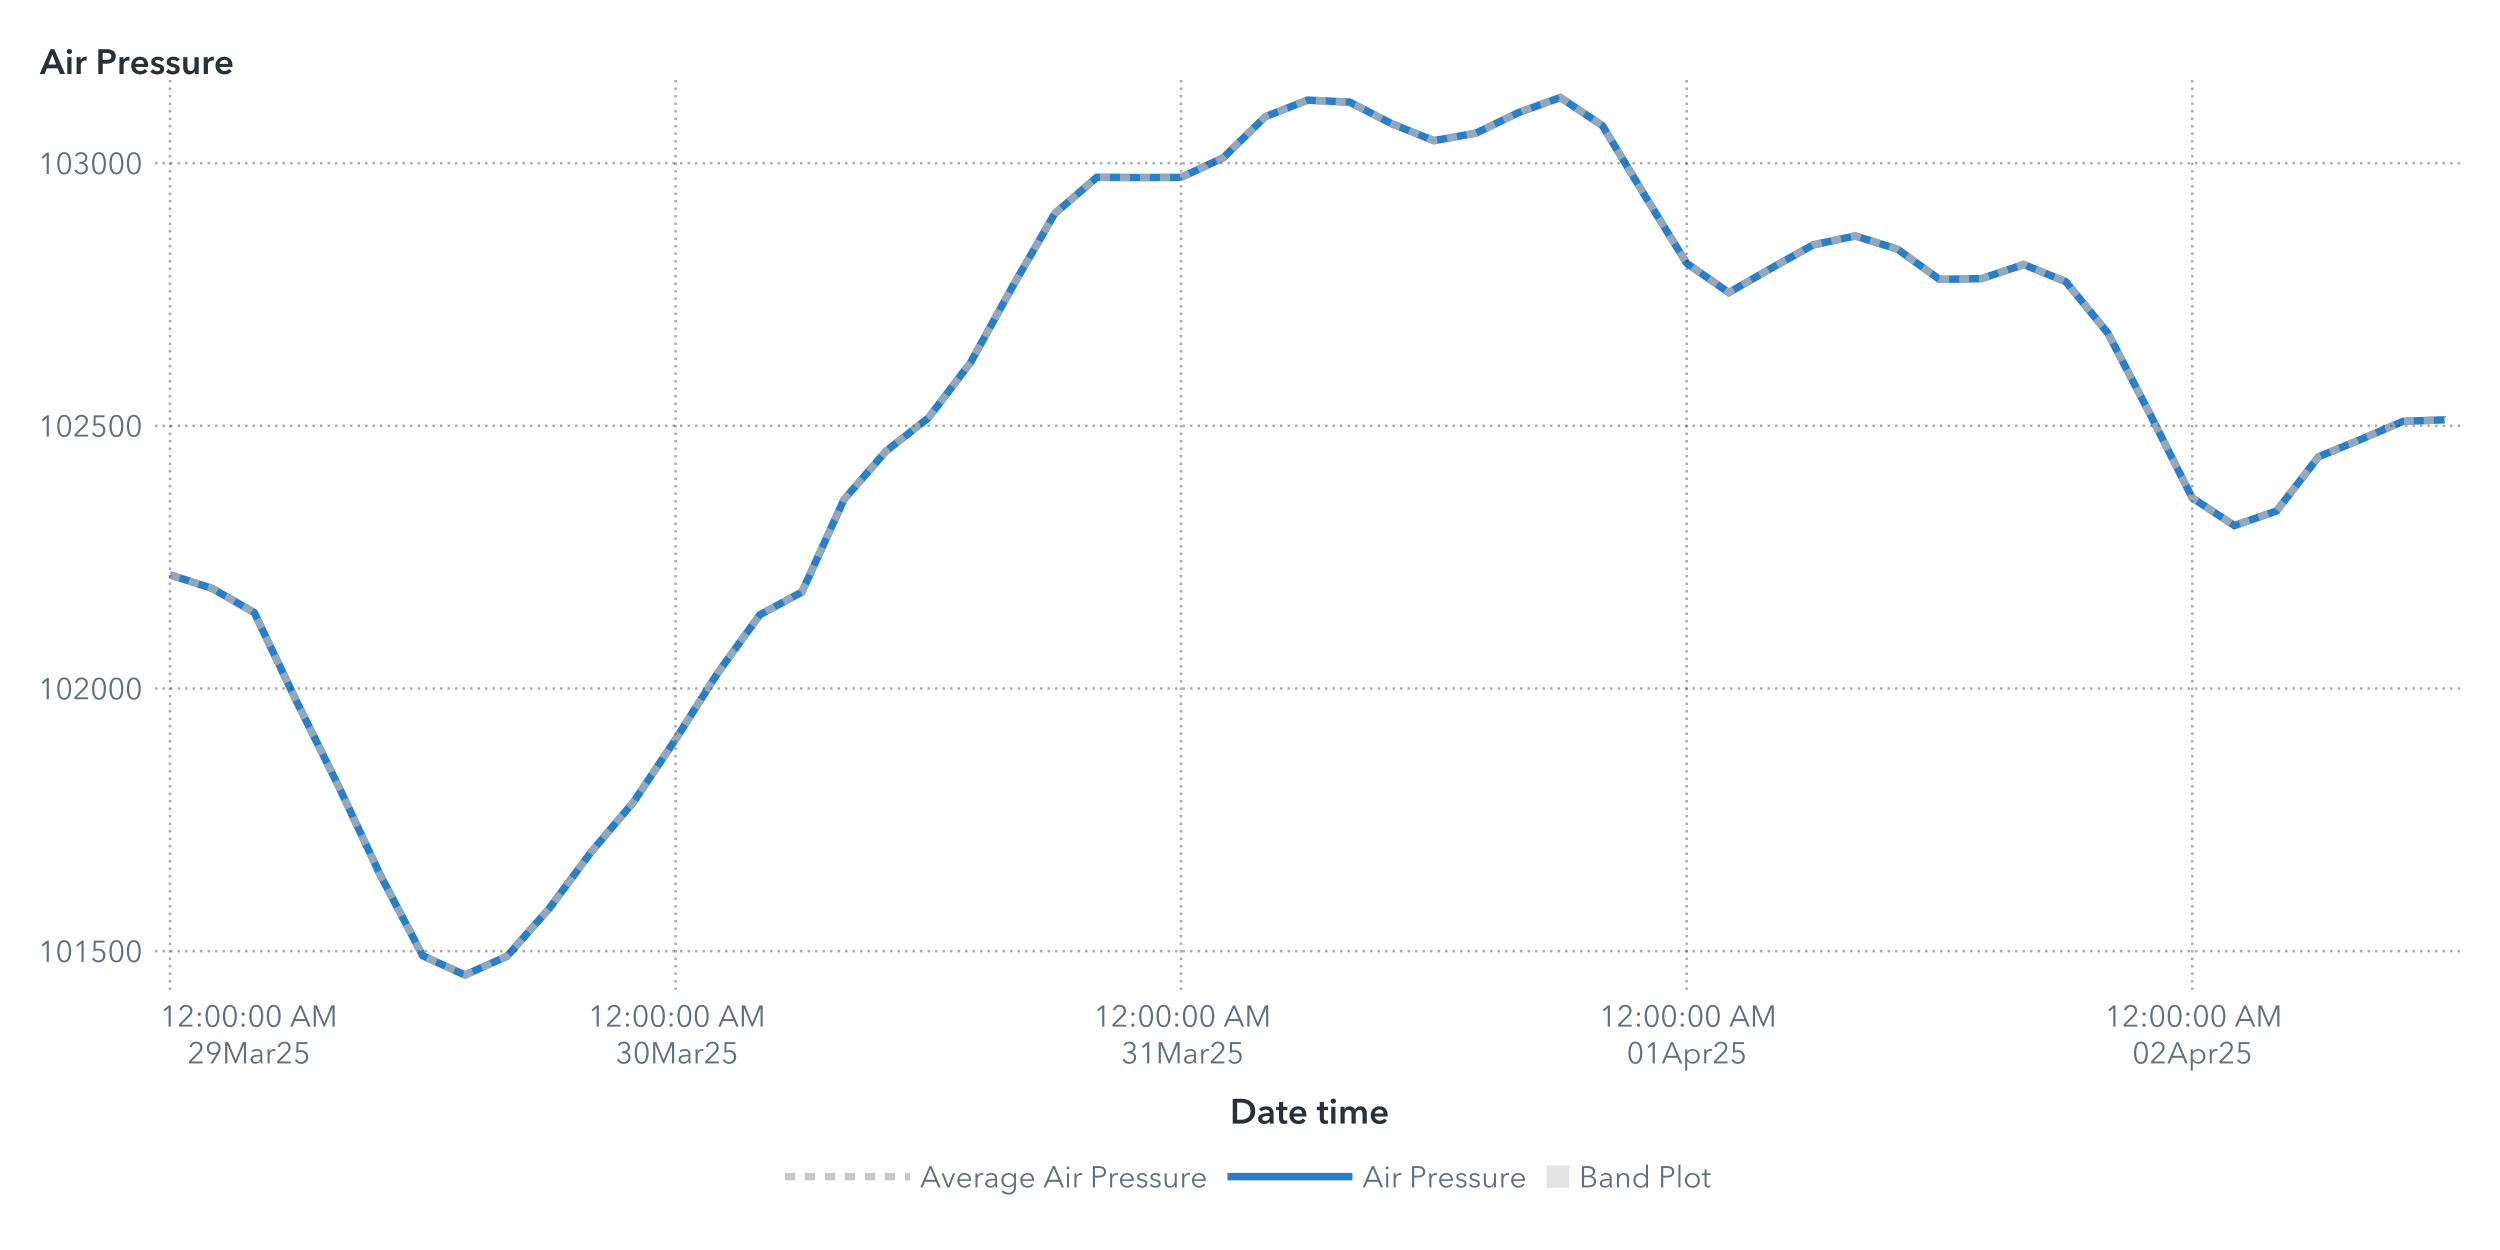
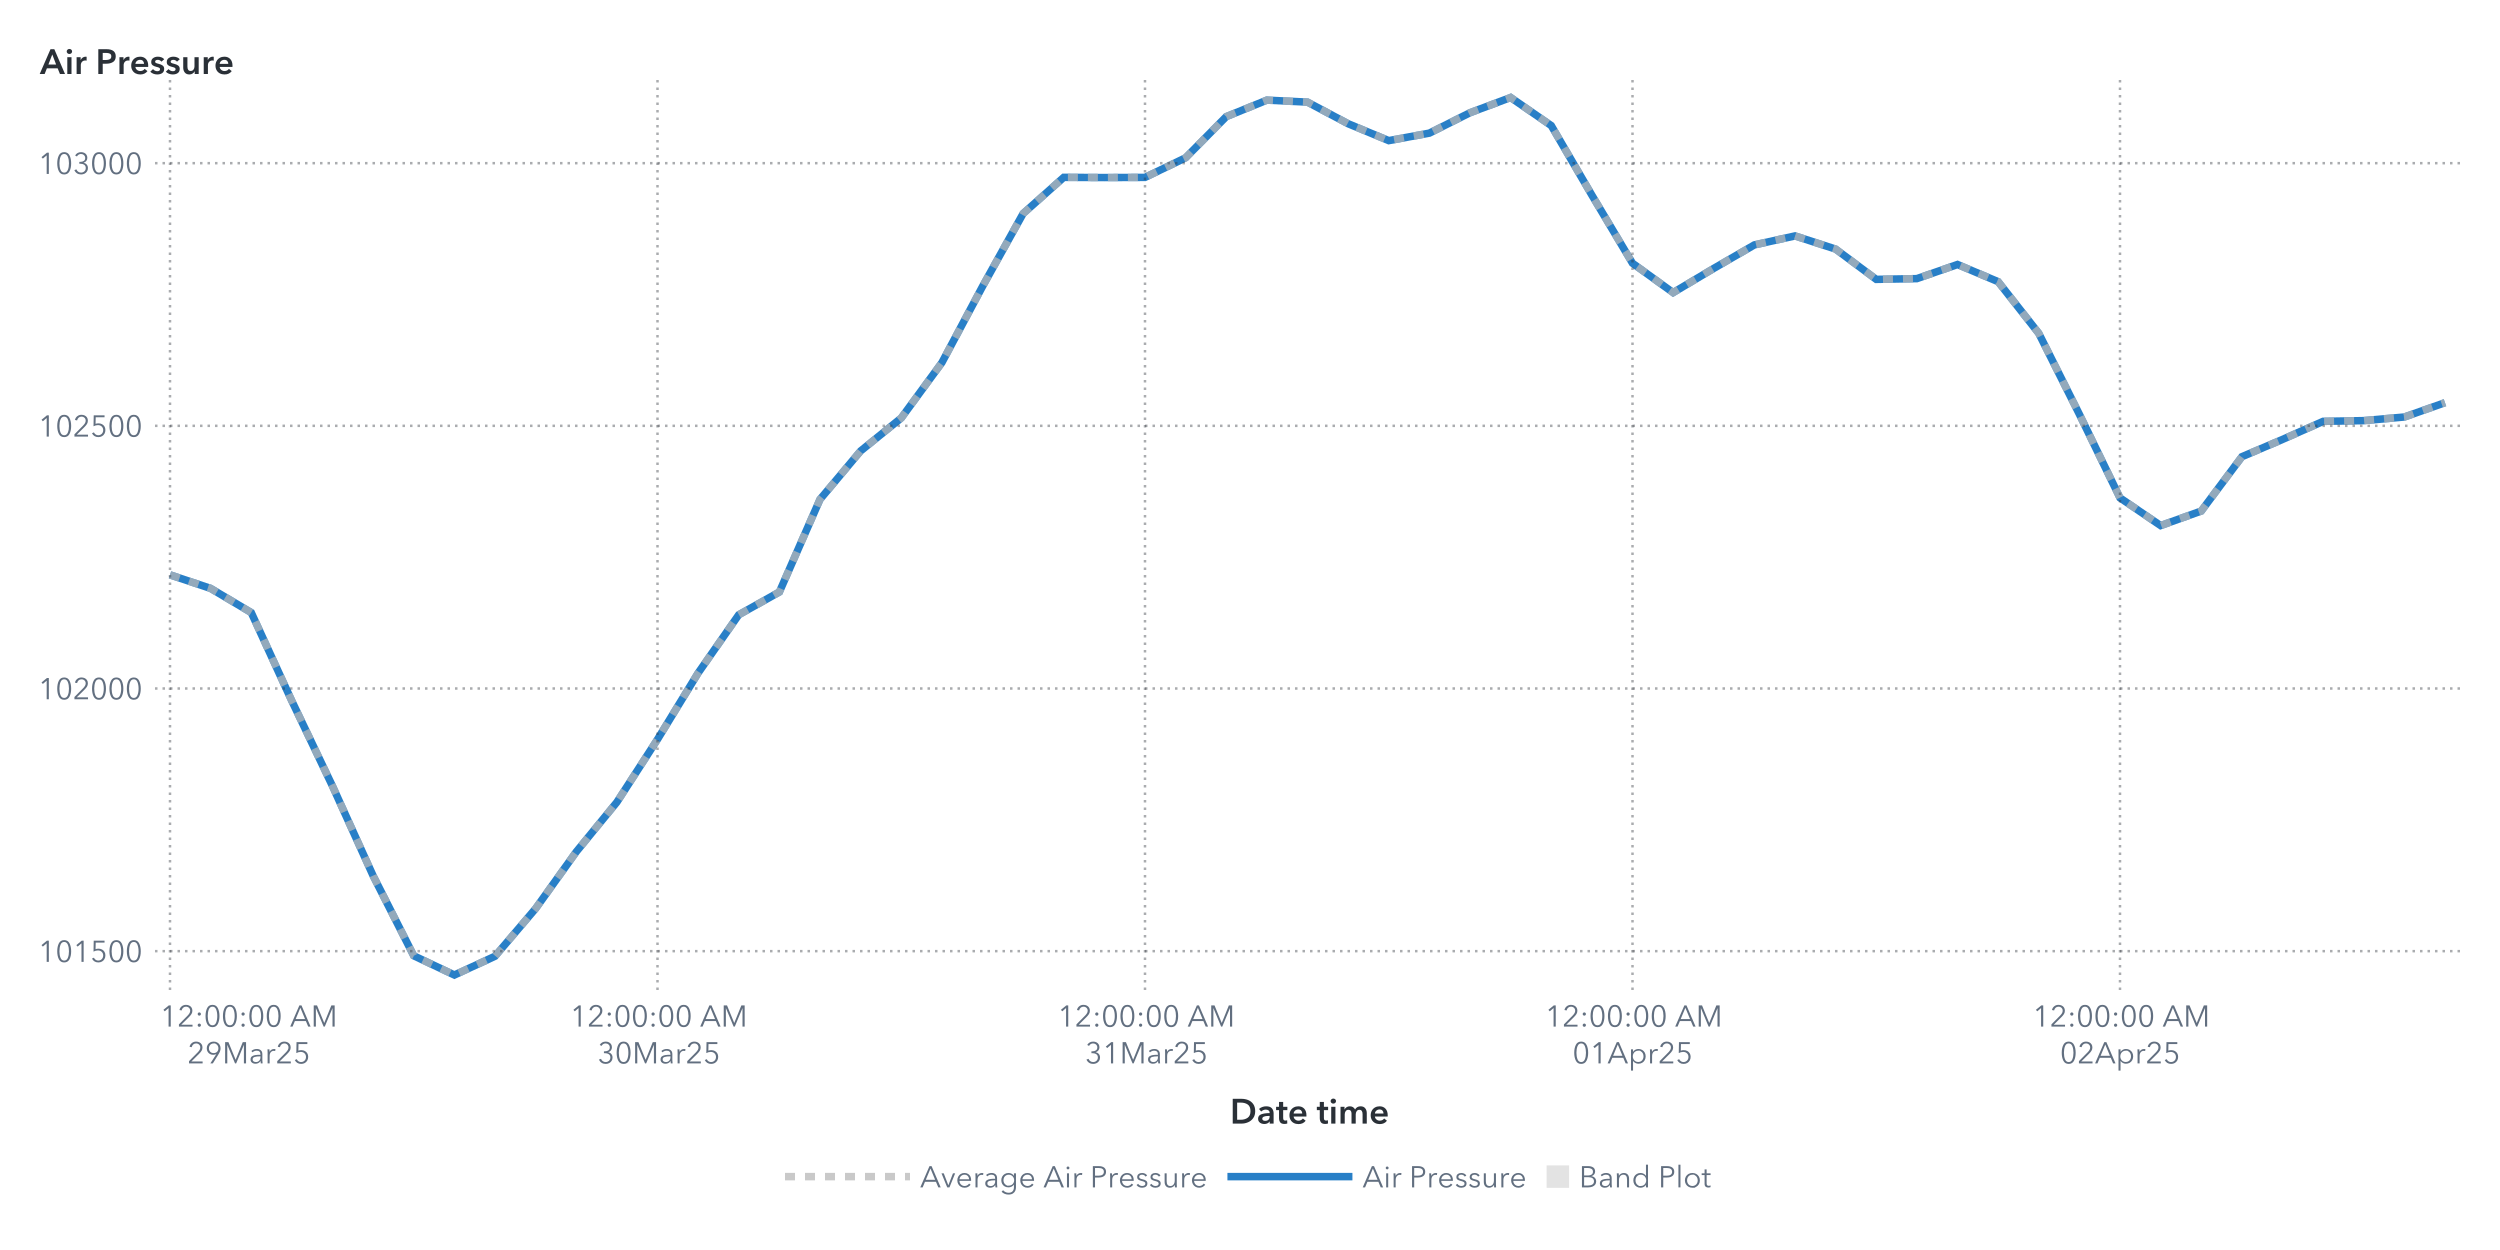
<svg xmlns="http://www.w3.org/2000/svg" xmlns:xlink="http://www.w3.org/1999/xlink" version="1.1" width="1000" height="500" viewBox="0 0 1000 500">
  <rect x="0" y="0" width="1000" height="500" fill="#ffffff">
</rect>
  <g>
    <rect x="0" y="0" rx="5" ry="5" width="1000.0" height="500.0" fill="#ffffff" opacity="0">
</rect>
    <rect x="0" y="0" rx="5" ry="5" width="1000.0" height="500.0" fill="#ffffff" opacity="0">
</rect>
    <rect x="0" y="0" rx="5" ry="5" width="1000.0" height="500.0" fill="#ffffff" opacity="0">
</rect>
    <rect x="0" y="0" rx="5" ry="5" width="1000.0" height="500.0" fill="#ffffff" opacity="0">
</rect>
    <g transform=" translate(16.0 -16.0)">
      <defs>
        <clipPath id="ClipPath0">
          <rect x="46" y="46" width="925" height="366">
</rect>
        </clipPath>
      </defs>
      <g clip-path="url(#ClipPath0)">
        <defs>
          <clipPath id="ClipPath1">
            <rect x="46" y="48" width="923" height="364">
</rect>
          </clipPath>
        </defs>
        <g clip-path="url(#ClipPath1)">
          <g transform="">
-             <polyline id="Polyline_66" points="52.0,245.94  68.85,251.37  85.7,261.03  102.56,296.42  119.41,330.46  136.26,366.31  153.11,398.31  169.96,406.0  186.81,398.5  203.67,379.42  220.52,356.72  237.37,336.87  254.22,311.74  271.07,285.2  287.93,261.91  304.78,252.79  321.63,215.75  338.48,196.38  355.33,183.2  372.19,161.05  389.04,130.6  405.89,101.42  422.74,86.94  439.59,87.02  456.44,86.96  473.3,79.1  490.15,62.65  507.0,56.05  523.85,56.85  540.7,65.49  557.56,72.25  574.41,69.25  591.26,61.09  608.11,55.0  624.96,66.24  641.81,94.06  658.67,121.3  675.52,133.04  692.37,123.36  709.22,113.96  726.07,110.37  742.93,115.64  759.78,127.75  776.63,127.45  793.48,121.8  810.33,128.67  827.19,149.33  844.04,181.71  860.89,215.16  877.74,226.23  894.59,220.41  911.44,198.69  928.3,191.77  945.15,184.54  962.0,183.91 " fill="none" stroke="#287fc7" stroke-width="3.0">
+             <polyline id="Polyline_68" points="52.0,245.94  68.25,251.37  84.5,261.03  100.75,296.42  117.0,330.46  133.25,366.31  149.5,398.31  165.75,406.0  182.0,398.5  198.25,379.42  214.5,356.72  230.75,336.87  247.0,311.74  263.25,285.2  279.5,261.91  295.75,252.79  312.0,215.75  328.25,196.38  344.5,183.2  360.75,161.05  377.0,130.6  393.25,101.42  409.5,86.94  425.75,87.02  442.0,86.96  458.25,79.1  474.5,62.65  490.75,56.05  507.0,56.85  523.25,65.49  539.5,72.25  555.75,69.25  572.0,61.09  588.25,55.0  604.5,66.24  620.75,94.06  637.0,121.3  653.25,133.04  669.5,123.36  685.75,113.96  702.0,110.37  718.25,115.64  734.5,127.75  750.75,127.45  767.0,121.8  783.25,128.67  799.5,149.33  815.75,181.71  832.0,215.16  848.25,226.23  864.5,220.41  880.75,198.69  897.0,191.77  913.25,184.54  929.5,184.25  945.75,182.8  962.0,177.06 " fill="none" stroke="#287fc7" stroke-width="3.0">
</polyline>
          </g>
          <g transform="">
-             <polyline id="Polyline_177" points="52.0,245.94  68.85,251.37  85.7,261.03  102.56,296.42  119.41,330.46  136.26,366.31  153.11,398.31  169.96,406.0  186.81,398.5  203.67,379.42  220.52,356.72  237.37,336.87  254.22,311.74  271.07,285.2  287.93,261.91  304.78,252.79  321.63,215.75  338.48,196.38  355.33,183.2  372.19,161.05  389.04,130.6  405.89,101.42  422.74,86.94  439.59,87.02  456.44,86.96  473.3,79.1  490.15,62.65  507.0,56.05  523.85,56.85  540.7,65.49  557.56,72.25  574.41,69.25  591.26,61.09  608.11,55.0  624.96,66.24  641.81,94.06  658.67,121.3  675.52,133.04  692.37,123.36  709.22,113.96  726.07,110.37  742.93,115.64  759.78,127.75  776.63,127.45  793.48,121.8  810.33,128.67  827.19,149.33  844.04,181.71  860.89,215.16  877.74,226.23  894.59,220.41  911.44,198.69  928.3,191.77  945.15,184.54  962.0,183.91 " fill="none" stroke="#b7b7b7" stroke-width="3.0" stroke-dasharray="4,4" opacity="0.75">
+             <polyline id="Polyline_183" points="52.0,245.94  68.25,251.37  84.5,261.03  100.75,296.42  117.0,330.46  133.25,366.31  149.5,398.31  165.75,406.0  182.0,398.5  198.25,379.42  214.5,356.72  230.75,336.87  247.0,311.74  263.25,285.2  279.5,261.91  295.75,252.79  312.0,215.75  328.25,196.38  344.5,183.2  360.75,161.05  377.0,130.6  393.25,101.42  409.5,86.94  425.75,87.02  442.0,86.96  458.25,79.1  474.5,62.65  490.75,56.05  507.0,56.85  523.25,65.49  539.5,72.25  555.75,69.25  572.0,61.09  588.25,55.0  604.5,66.24  620.75,94.06  637.0,121.3  653.25,133.04  669.5,123.36  685.75,113.96  702.0,110.37  718.25,115.64  734.5,127.75  750.75,127.45  767.0,121.8  783.25,128.67  799.5,149.33  815.75,181.71  832.0,215.16  848.25,226.23  864.5,220.41  880.75,198.69  897.0,191.77  913.25,184.54  929.5,184.25  945.75,182.8  962.0,177.06 " fill="none" stroke="#b7b7b7" stroke-width="3.0" stroke-dasharray="4,4" opacity="0.75">
</polyline>
          </g>
          <g transform="">
</g>
        </g>
        <path d="M46.0 396.46L969.0 396.46" stroke="#2a3037" stroke-dasharray="1,2" fill="none" opacity="0.4">
</path>
        <path d="M46.0 291.4L969.0 291.4" stroke="#2a3037" stroke-dasharray="1,2" fill="none" opacity="0.4">
</path>
        <path d="M46.0 186.33L969.0 186.33" stroke="#2a3037" stroke-dasharray="1,2" fill="none" opacity="0.4">
</path>
        <path d="M46.0 81.27L969.0 81.27" stroke="#2a3037" stroke-dasharray="1,2" fill="none" opacity="0.4">
</path>
        <path d="M52.0 412.0L52.0 48.0" stroke="#2a3037" stroke-dasharray="1,2" fill="none" opacity="0.4">
</path>
-         <path d="M254.22 412.0L254.22 48.0" stroke="#2a3037" stroke-dasharray="1,2" fill="none" opacity="0.4">
- </path>
-         <path d="M456.44 412.0L456.44 48.0" stroke="#2a3037" stroke-dasharray="1,2" fill="none" opacity="0.4">
- </path>
-         <path d="M658.67 412.0L658.67 48.0" stroke="#2a3037" stroke-dasharray="1,2" fill="none" opacity="0.4">
- </path>
-         <path d="M860.89 412.0L860.89 48.0" stroke="#2a3037" stroke-dasharray="1,2" fill="none" opacity="0.4">
+         <path d="M247.0 412.0L247.0 48.0" stroke="#2a3037" stroke-dasharray="1,2" fill="none" opacity="0.4">
+ </path>
+         <path d="M442.0 412.0L442.0 48.0" stroke="#2a3037" stroke-dasharray="1,2" fill="none" opacity="0.4">
+ </path>
+         <path d="M637.0 412.0L637.0 48.0" stroke="#2a3037" stroke-dasharray="1,2" fill="none" opacity="0.4">
+ </path>
+         <path d="M832.0 412.0L832.0 48.0" stroke="#2a3037" stroke-dasharray="1,2" fill="none" opacity="0.4">
</path>
      </g>
      <defs>
        <clipPath id="ClipPath2">
          <rect x="0" y="49" width="46" height="363">
</rect>
        </clipPath>
      </defs>
      <g clip-path="url(#ClipPath2)">
        <g fill="#626f80" stroke="#626f80" transform="translate(-0.76 400.76) scale(0.012 -0.012)">
          <defs>
            <path id="g49/TT0" d="M358.0 0 L286.0 0 L286.0 619.0 L158.0 510.0 L114.0 560.0 L294.0 708.0 L358.0 708.0 L358.0 0Z">
</path>
          </defs>
          <use x="0" y="0" xlink:href="#g49/TT0" />
          <defs>
            <path id="g48/TT0" d="M522.0 353.0Q 522.0,195.0  467.0,88.5 T 290.0,-18.0 Q 167.0,-18.0  112.5,88.5 T 58.0,353.0 Q 58.0,512.0  112.5,619.0 T 290.0,726.0 Q 412.0,726.0  467.0,618.5 T 522.0,353.0 Z M131.0 353.0Q 131.0,226.0  167.5,135.0 T 290.0,44.0 Q 375.0,44.0  412.0,135.5 T 449.0,353.0 Q 449.0,480.0  412.0,572.5 T 290.0,665.0 Q 204.0,665.0  167.5,573.0 T 131.0,353.0 Z">
</path>
          </defs>
          <use x="580.0" y="0" xlink:href="#g48/TT0" />
          <use x="1160.0" y="0" xlink:href="#g49/TT0" />
          <defs>
            <path id="g53/TT0" d="M180.0 644.0 L175.0 425.0Q 219.0,441.0  273.0,441.0 Q 339.0,441.0  391.5,413.0 T 473.5,334.5 T 503.0,219.0 Q 503.0,151.0  473.5,97.0 T 390.5,12.5 T 268.0,-18.0 Q 194.0,-18.0  140.0,16.0 T 56.0,111.0  L121.0 140.0Q 140.0,96.0  179.0,70.0 T 264.0,44.0 Q 311.0,44.0  349.0,66.0 T 408.5,126.5 T 430.0,212.0 Q 430.0,289.0  380.5,335.5 T 254.0,382.0 Q 180.0,382.0  107.0,343.0  L114.0 708.0 L475.0 708.0 L475.0 644.0 L180.0 644.0Z">
</path>
          </defs>
          <use x="1740.0" y="0" xlink:href="#g53/TT0" />
          <use x="2320.0" y="0" xlink:href="#g48/TT0" />
          <use x="2900.0" y="0" xlink:href="#g48/TT0" />
        </g>
-         <text id="Text_344" x="41.0" y="400.76" font-size="9.0pt" font-family="Avenir Next for SAS" fill="#626f80" text-anchor="end" opacity="0">
+         <text id="Text_356" x="41.0" y="400.76" font-size="9.0pt" font-family="Avenir Next for SAS" fill="#626f80" text-anchor="end" opacity="0">
101500</text>
        <g fill="#626f80" stroke="#626f80" transform="translate(-0.76 295.7) scale(0.012 -0.012)">
          <use x="0" y="0" xlink:href="#g49/TT0" />
          <use x="580.0" y="0" xlink:href="#g48/TT0" />
          <defs>
            <path id="g50/TT0" d="M51.0 0 L51.0 75.0 L341.0 368.0Q 380.0,408.0  403.0,447.0 T 426.0,530.0 Q 426.0,590.0  385.5,627.5 T 286.0,665.0 Q 230.0,665.0  191.0,630.0 T 140.0,539.0  L69.0 553.0Q 84.0,629.0  144.0,677.5 T 286.0,726.0 Q 344.0,726.0  392.5,703.5 T 470.0,637.0 T 499.0,531.0 Q 499.0,469.0  470.0,421.5 T 384.0,317.0  L129.0 64.0 L504.0 64.0 L504.0 0 L51.0 0Z">
</path>
          </defs>
          <use x="1160.0" y="0" xlink:href="#g50/TT0" />
          <use x="1740.0" y="0" xlink:href="#g48/TT0" />
          <use x="2320.0" y="0" xlink:href="#g48/TT0" />
          <use x="2900.0" y="0" xlink:href="#g48/TT0" />
        </g>
-         <text id="Text_345" x="41.0" y="295.7" font-size="9.0pt" font-family="Avenir Next for SAS" fill="#626f80" text-anchor="end" opacity="0">
+         <text id="Text_357" x="41.0" y="295.7" font-size="9.0pt" font-family="Avenir Next for SAS" fill="#626f80" text-anchor="end" opacity="0">
102000</text>
        <g fill="#626f80" stroke="#626f80" transform="translate(-0.76 190.63) scale(0.012 -0.012)">
          <use x="0" y="0" xlink:href="#g49/TT0" />
          <use x="580.0" y="0" xlink:href="#g48/TT0" />
          <use x="1160.0" y="0" xlink:href="#g50/TT0" />
          <use x="1740.0" y="0" xlink:href="#g53/TT0" />
          <use x="2320.0" y="0" xlink:href="#g48/TT0" />
          <use x="2900.0" y="0" xlink:href="#g48/TT0" />
        </g>
-         <text id="Text_346" x="41.0" y="190.63" font-size="9.0pt" font-family="Avenir Next for SAS" fill="#626f80" text-anchor="end" opacity="0">
+         <text id="Text_358" x="41.0" y="190.63" font-size="9.0pt" font-family="Avenir Next for SAS" fill="#626f80" text-anchor="end" opacity="0">
102500</text>
        <g fill="#626f80" stroke="#626f80" transform="translate(-0.76 85.57) scale(0.012 -0.012)">
          <use x="0" y="0" xlink:href="#g49/TT0" />
          <use x="580.0" y="0" xlink:href="#g48/TT0" />
          <defs>
            <path id="g51/TT0" d="M245.0 402.0Q 319.0,402.0  364.5,433.5 T 410.0,532.0 Q 410.0,590.0  369.0,627.5 T 270.0,665.0 Q 226.0,665.0  191.0,643.5 T 135.0,582.0  L74.0 614.0Q 106.0,670.0  157.0,698.0 T 274.0,726.0 Q 331.0,726.0  378.0,703.5 T 453.0,638.0 T 481.0,536.0 Q 481.0,475.0  446.5,432.0 T 358.0,374.0  L358.0 372.0Q 421.0,359.0  461.0,312.0 T 501.0,196.0 Q 501.0,131.0  470.0,82.5 T 387.0,8.0 T 273.0,-18.0 Q 196.0,-18.0  137.5,19.5 T 49.0,127.0  L117.0 152.0Q 135.0,102.0  177.0,73.0 T 273.0,44.0 Q 314.0,44.0  350.0,62.5 T 407.5,115.5 T 429.0,196.0 Q 429.0,271.0  376.0,305.5 T 245.0,340.0  L214.0 340.0 L214.0 402.0 L245.0 402.0Z">
</path>
          </defs>
          <use x="1160.0" y="0" xlink:href="#g51/TT0" />
          <use x="1740.0" y="0" xlink:href="#g48/TT0" />
          <use x="2320.0" y="0" xlink:href="#g48/TT0" />
          <use x="2900.0" y="0" xlink:href="#g48/TT0" />
        </g>
-         <text id="Text_347" x="41.0" y="85.57" font-size="9.0pt" font-family="Avenir Next for SAS" fill="#626f80" text-anchor="end" opacity="0">
+         <text id="Text_359" x="41.0" y="85.57" font-size="9.0pt" font-family="Avenir Next for SAS" fill="#626f80" text-anchor="end" opacity="0">
103000</text>
      </g>
      <g fill="#2a3037" stroke="#2a3037" transform="translate(0 45.59) scale(0.014 -0.014)">
        <defs>
          <path id="g65/TT1" d="M300.0 708.0 L409.0 708.0 L714.0 0 L570.0 0 L504.0 162.0 L197.0 162.0 L133.0 0 L-8.0 0 L300.0 708.0Z M460.0 270.0 L351.0 558.0 L240.0 270.0 L460.0 270.0Z">
</path>
        </defs>
        <use x="0" y="0" xlink:href="#g65/TT1" />
        <defs>
          <path id="g105/TT1" d="M133.0 715.0Q 166.0,715.0  188.5,694.5 T 211.0,643.0 Q 211.0,612.0  188.5,591.5 T 133.0,571.0 Q 101.0,571.0  79.0,592.5 T 57.0,643.0 Q 57.0,672.0  79.0,693.5 T 133.0,715.0 Z M74.0 480.0 L194.0 480.0 L194.0 0 L74.0 0 L74.0 480.0Z">
</path>
        </defs>
        <use x="706.0" y="0" xlink:href="#g105/TT1" />
        <defs>
          <path id="g114/TT1" d="M187.0 480.0 L187.0 400.0 L189.0 400.0Q 209.0,443.0  246.0,468.5 T 329.0,494.0 Q 346.0,494.0  358.0,491.0  L358.0 381.0Q 338.0,386.0  321.0,386.0 Q 272.0,386.0  243.0,363.0 T 203.0,310.5 T 192.0,257.0  L192.0 0 L72.0 0 L72.0 480.0 L187.0 480.0Z">
</path>
        </defs>
        <use x="974.0" y="0" xlink:href="#g114/TT1" />
        <defs>
          <path id="g80/TT1" d="M309.0 708.0Q 576.0,708.0  576.0,503.0 Q 576.0,393.0  500.0,343.0 T 301.0,293.0  L204.0 293.0 L204.0 0 L78.0 0 L78.0 708.0 L309.0 708.0Z M449.0 503.0Q 449.0,560.0  407.5,581.0 T 296.0,602.0  L204.0 602.0 L204.0 399.0 L292.0 399.0Q 363.0,399.0  406.0,422.0 T 449.0,503.0 Z">
</path>
        </defs>
        <use x="1588.0" y="0" xlink:href="#g80/TT1" />
        <use x="2198.0" y="0" xlink:href="#g114/TT1" />
        <defs>
          <path id="g101/TT1" d="M529.0 202.0 L164.0 202.0Q 168.0,152.0  208.0,118.0 T 301.0,84.0 Q 384.0,84.0  428.0,146.0  L508.0 82.0Q 437.0,-14.0  302.0,-14.0 Q 228.0,-14.0  169.5,16.5 T 77.5,104.0 T 44.0,237.0 Q 44.0,313.0  77.0,371.5 T 168.0,462.0 T 298.0,494.0 Q 402.0,494.0  466.0,427.0 T 530.0,234.0 Q 530.0,213.0  529.0,202.0 Z M297.0 404.0Q 244.0,404.0  206.0,371.0 T 164.0,288.0  L410.0 288.0Q 410.0,338.0  381.0,371.0 T 297.0,404.0 Z">
</path>
        </defs>
        <use x="2562.0" y="0" xlink:href="#g101/TT1" />
        <defs>
          <path id="g115/TT1" d="M230.0 404.0Q 198.0,404.0  175.5,391.0 T 153.0,352.0 Q 153.0,327.0  176.0,315.0 T 257.0,289.0 Q 325.0,273.0  368.5,241.0 T 412.0,146.0 Q 412.0,64.0  355.5,25.0 T 212.0,-14.0 Q 155.0,-14.0  102.0,7.0 T 15.0,65.0  L94.0 139.0Q 114.0,112.0  146.5,95.5 T 217.0,79.0 Q 248.0,79.0  271.0,93.0 T 294.0,136.0 Q 294.0,164.0  269.5,177.5 T 184.0,205.0 Q 119.0,221.0  80.5,250.5 T 42.0,341.0 Q 42.0,416.0  98.0,455.0 T 233.0,494.0 Q 287.0,494.0  336.0,475.0 T 413.0,421.0  L335.0 352.0Q 318.0,374.0  290.0,389.0 T 230.0,404.0 Z">
</path>
        </defs>
        <use x="3136.0" y="0" xlink:href="#g115/TT1" />
        <use x="3580.0" y="0" xlink:href="#g115/TT1" />
        <defs>
          <path id="g117/TT1" d="M396.0 0 L396.0 77.0 L394.0 77.0Q 377.0,39.0  336.5,12.5 T 245.0,-14.0 Q 157.0,-14.0  112.5,42.5 T 68.0,180.0  L68.0 480.0 L188.0 480.0 L188.0 214.0Q 188.0,86.0  278.0,86.0 Q 332.0,86.0  361.0,124.5 T 390.0,216.0  L390.0 480.0 L510.0 480.0 L510.0 0 L396.0 0Z">
</path>
        </defs>
        <use x="4024.0" y="0" xlink:href="#g117/TT1" />
        <use x="4606.0" y="0" xlink:href="#g114/TT1" />
        <use x="4970.0" y="0" xlink:href="#g101/TT1" />
      </g>
-       <text id="Text_348" x="0" y="45.59" font-size="10.5pt" font-family="Avenir Next for SAS" font-weight="bold" fill="#2a3037" text-anchor="start" opacity="0">
+       <text id="Text_360" x="0" y="45.59" font-size="10.5pt" font-family="Avenir Next for SAS" font-weight="bold" fill="#2a3037" text-anchor="start" opacity="0">
Air Pressure</text>
      <defs>
        <clipPath id="ClipPath3">
          <rect x="46" y="412" width="922" height="57">
</rect>
        </clipPath>
      </defs>
      <g clip-path="url(#ClipPath3)">
        <g fill="#626f80" stroke="#626f80" transform="translate(48.0 426.65) scale(0.012 -0.012)">
          <use x="0" y="0" xlink:href="#g49/TT0" />
          <use x="580.0" y="0" xlink:href="#g50/TT0" />
          <defs>
            <path id="g58/TT0" d="M150.0 366.0Q 127.0,366.0  111.5,382.0 T 96.0,420.0 Q 96.0,442.0  111.5,458.0 T 150.0,474.0 Q 173.0,474.0  188.5,458.0 T 204.0,420.0 Q 204.0,398.0  188.5,382.0 T 150.0,366.0 Z M150.0 -6.0Q 127.0,-6.0  111.5,10.0 T 96.0,48.0 Q 96.0,70.0  111.5,86.0 T 150.0,102.0 Q 173.0,102.0  188.5,86.0 T 204.0,48.0 Q 204.0,26.0  188.5,10.0 T 150.0,-6.0 Z">
</path>
          </defs>
          <use x="1160.0" y="0" xlink:href="#g58/TT0" />
          <use x="1460.0" y="0" xlink:href="#g48/TT0" />
          <use x="2040.0" y="0" xlink:href="#g48/TT0" />
          <use x="2620.0" y="0" xlink:href="#g58/TT0" />
          <use x="2920.0" y="0" xlink:href="#g48/TT0" />
          <use x="3500.0" y="0" xlink:href="#g48/TT0" />
          <defs>
            <path id="g65/TT0" d="M89.0 0 L10.0 0 L316.0 708.0 L386.0 708.0 L690.0 0 L610.0 0 L532.0 186.0 L166.0 186.0 L89.0 0Z M193.0 252.0 L505.0 252.0 L349.0 628.0 L193.0 252.0Z">
</path>
          </defs>
          <use x="4330.0" y="0" xlink:href="#g65/TT0" />
          <defs>
            <path id="g77/TT0" d="M444.0 122.0 L445.0 122.0 L682.0 708.0 L792.0 708.0 L792.0 0 L720.0 0 L720.0 615.0 L718.0 615.0 L462.0 0 L424.0 0 L168.0 615.0 L166.0 615.0 L166.0 0 L94.0 0 L94.0 708.0 L204.0 708.0 L444.0 122.0Z">
</path>
          </defs>
          <use x="5030.0" y="0" xlink:href="#g77/TT0" />
        </g>
        <text x="83.0" y="426.65" font-size="9.0pt" font-family="Avenir Next for SAS" fill="#626f80" text-anchor="middle" opacity="0">
12:00:00 AM</text>
        <g fill="#626f80" stroke="#626f80" transform="translate(59.0 441.35) scale(0.012 -0.012)">
          <use x="0" y="0" xlink:href="#g50/TT0" />
          <defs>
            <path id="g57/TT0" d="M379.0 311.0Q 364.0,299.0  335.0,292.0 T 278.0,285.0 Q 217.0,285.0  167.5,312.5 T 90.0,390.0 T 62.0,503.0 Q 62.0,568.0  91.5,618.5 T 173.5,697.5 T 292.0,726.0 Q 358.0,726.0  410.5,697.5 T 492.5,618.5 T 522.0,503.0 Q 522.0,453.0  505.0,406.5 T 458.0,311.0  L265.0 0 L182.0 0 L381.0 309.0 L379.0 311.0Z M292.0 665.0Q 246.0,665.0  210.0,644.0 T 154.0,586.0 T 134.0,503.0 Q 134.0,433.0  177.0,388.0 T 292.0,343.0 Q 364.0,343.0  407.0,388.0 T 450.0,503.0 Q 450.0,549.0  430.0,586.0 T 374.0,644.0 T 338.0,665.0 Z">
</path>
          </defs>
          <use x="580.0" y="0" xlink:href="#g57/TT0" />
          <use x="1160.0" y="0" xlink:href="#g77/TT0" />
          <defs>
            <path id="g97/TT0" d="M260.0 423.0Q 220.0,423.0  183.0,408.0 T 121.0,368.0  L83.0 413.0Q 113.0,443.0  161.0,461.5 T 267.0,480.0 Q 347.0,480.0  398.0,436.0 T 449.0,310.0  L449.0 105.0Q 449.0,42.0  457.0,0  L396.0 0Q 389.0,40.0  389.0,76.0  L387.0 76.0Q 355.0,30.0  314.5,9.0 T 217.0,-12.0 Q 178.0,-12.0  141.0,2.5 T 79.5,49.0 T 55.0,130.0 Q 55.0,198.0  99.0,232.0 T 212.5,276.5 T 385.0,287.0  L385.0 302.0Q 385.0,362.0  353.0,392.5 T 260.0,423.0 Z M125.0 133.0Q 125.0,87.0  157.0,65.5 T 235.0,44.0 Q 304.0,44.0  344.5,89.0 T 385.0,199.0  L385.0 234.0 L365.0 234.0Q 259.0,234.0  192.0,213.5 T 125.0,133.0 Z">
</path>
          </defs>
          <use x="2046.0" y="0" xlink:href="#g97/TT0" />
          <defs>
            <path id="g114/TT0" d="M86.0 468.0 L151.0 468.0Q 155.0,418.0  155.0,388.0  L157.0 388.0Q 177.0,429.0  217.5,454.5 T 307.0,480.0 Q 334.0,480.0  352.0,475.0  L343.0 411.0Q 337.0,413.0  322.5,415.0 T 295.0,417.0 Q 236.0,417.0  197.0,372.5 T 158.0,240.0  L158.0 0 L90.0 0 L90.0 365.0Q 90.0,425.0  86.0,468.0 Z">
</path>
          </defs>
          <use x="2580.0" y="0" xlink:href="#g114/TT0" />
          <use x="2940.0" y="0" xlink:href="#g50/TT0" />
          <use x="3520.0" y="0" xlink:href="#g53/TT0" />
        </g>
        <text x="83.0" y="441.35" font-size="9.0pt" font-family="Avenir Next for SAS" fill="#626f80" text-anchor="middle" opacity="0">
29Mar25</text>
-         <g fill="#626f80" stroke="#626f80" transform="translate(219.22 426.65) scale(0.012 -0.012)">
+         <g fill="#626f80" stroke="#626f80" transform="translate(212.0 426.65) scale(0.012 -0.012)">
          <use x="0" y="0" xlink:href="#g49/TT0" />
          <use x="580.0" y="0" xlink:href="#g50/TT0" />
          <use x="1160.0" y="0" xlink:href="#g58/TT0" />
          <use x="1460.0" y="0" xlink:href="#g48/TT0" />
          <use x="2040.0" y="0" xlink:href="#g48/TT0" />
          <use x="2620.0" y="0" xlink:href="#g58/TT0" />
          <use x="2920.0" y="0" xlink:href="#g48/TT0" />
          <use x="3500.0" y="0" xlink:href="#g48/TT0" />
          <use x="4330.0" y="0" xlink:href="#g65/TT0" />
          <use x="5030.0" y="0" xlink:href="#g77/TT0" />
        </g>
-         <text x="254.22" y="426.65" font-size="9.0pt" font-family="Avenir Next for SAS" fill="#626f80" text-anchor="middle" opacity="0">
+         <text x="247.0" y="426.65" font-size="9.0pt" font-family="Avenir Next for SAS" fill="#626f80" text-anchor="middle" opacity="0">
12:00:00 AM</text>
-         <g fill="#626f80" stroke="#626f80" transform="translate(230.22 441.35) scale(0.012 -0.012)">
+         <g fill="#626f80" stroke="#626f80" transform="translate(223.0 441.35) scale(0.012 -0.012)">
          <use x="0" y="0" xlink:href="#g51/TT0" />
          <use x="580.0" y="0" xlink:href="#g48/TT0" />
          <use x="1160.0" y="0" xlink:href="#g77/TT0" />
          <use x="2046.0" y="0" xlink:href="#g97/TT0" />
          <use x="2580.0" y="0" xlink:href="#g114/TT0" />
          <use x="2940.0" y="0" xlink:href="#g50/TT0" />
          <use x="3520.0" y="0" xlink:href="#g53/TT0" />
        </g>
-         <text x="254.22" y="441.35" font-size="9.0pt" font-family="Avenir Next for SAS" fill="#626f80" text-anchor="middle" opacity="0">
+         <text x="247.0" y="441.35" font-size="9.0pt" font-family="Avenir Next for SAS" fill="#626f80" text-anchor="middle" opacity="0">
30Mar25</text>
-         <g fill="#626f80" stroke="#626f80" transform="translate(421.44 426.65) scale(0.012 -0.012)">
+         <g fill="#626f80" stroke="#626f80" transform="translate(407.0 426.65) scale(0.012 -0.012)">
          <use x="0" y="0" xlink:href="#g49/TT0" />
          <use x="580.0" y="0" xlink:href="#g50/TT0" />
          <use x="1160.0" y="0" xlink:href="#g58/TT0" />
          <use x="1460.0" y="0" xlink:href="#g48/TT0" />
          <use x="2040.0" y="0" xlink:href="#g48/TT0" />
          <use x="2620.0" y="0" xlink:href="#g58/TT0" />
          <use x="2920.0" y="0" xlink:href="#g48/TT0" />
          <use x="3500.0" y="0" xlink:href="#g48/TT0" />
          <use x="4330.0" y="0" xlink:href="#g65/TT0" />
          <use x="5030.0" y="0" xlink:href="#g77/TT0" />
        </g>
-         <text x="456.44" y="426.65" font-size="9.0pt" font-family="Avenir Next for SAS" fill="#626f80" text-anchor="middle" opacity="0">
+         <text x="442.0" y="426.65" font-size="9.0pt" font-family="Avenir Next for SAS" fill="#626f80" text-anchor="middle" opacity="0">
12:00:00 AM</text>
-         <g fill="#626f80" stroke="#626f80" transform="translate(432.44 441.35) scale(0.012 -0.012)">
+         <g fill="#626f80" stroke="#626f80" transform="translate(418.0 441.35) scale(0.012 -0.012)">
          <use x="0" y="0" xlink:href="#g51/TT0" />
          <use x="580.0" y="0" xlink:href="#g49/TT0" />
          <use x="1160.0" y="0" xlink:href="#g77/TT0" />
          <use x="2046.0" y="0" xlink:href="#g97/TT0" />
          <use x="2580.0" y="0" xlink:href="#g114/TT0" />
          <use x="2940.0" y="0" xlink:href="#g50/TT0" />
          <use x="3520.0" y="0" xlink:href="#g53/TT0" />
        </g>
-         <text x="456.44" y="441.35" font-size="9.0pt" font-family="Avenir Next for SAS" fill="#626f80" text-anchor="middle" opacity="0">
+         <text x="442.0" y="441.35" font-size="9.0pt" font-family="Avenir Next for SAS" fill="#626f80" text-anchor="middle" opacity="0">
31Mar25</text>
-         <g fill="#626f80" stroke="#626f80" transform="translate(623.67 426.65) scale(0.012 -0.012)">
+         <g fill="#626f80" stroke="#626f80" transform="translate(602.0 426.65) scale(0.012 -0.012)">
          <use x="0" y="0" xlink:href="#g49/TT0" />
          <use x="580.0" y="0" xlink:href="#g50/TT0" />
          <use x="1160.0" y="0" xlink:href="#g58/TT0" />
          <use x="1460.0" y="0" xlink:href="#g48/TT0" />
          <use x="2040.0" y="0" xlink:href="#g48/TT0" />
          <use x="2620.0" y="0" xlink:href="#g58/TT0" />
          <use x="2920.0" y="0" xlink:href="#g48/TT0" />
          <use x="3500.0" y="0" xlink:href="#g48/TT0" />
          <use x="4330.0" y="0" xlink:href="#g65/TT0" />
          <use x="5030.0" y="0" xlink:href="#g77/TT0" />
        </g>
-         <text x="658.67" y="426.65" font-size="9.0pt" font-family="Avenir Next for SAS" fill="#626f80" text-anchor="middle" opacity="0">
+         <text x="637.0" y="426.65" font-size="9.0pt" font-family="Avenir Next for SAS" fill="#626f80" text-anchor="middle" opacity="0">
12:00:00 AM</text>
-         <g fill="#626f80" stroke="#626f80" transform="translate(634.67 441.35) scale(0.012 -0.012)">
+         <g fill="#626f80" stroke="#626f80" transform="translate(613.0 441.35) scale(0.012 -0.012)">
          <use x="0" y="0" xlink:href="#g48/TT0" />
          <use x="580.0" y="0" xlink:href="#g49/TT0" />
          <use x="1160.0" y="0" xlink:href="#g65/TT0" />
          <defs>
            <path id="g112/TT0" d="M90.0 -240.0 L90.0 468.0 L158.0 468.0 L158.0 387.0 L161.0 387.0Q 189.0,431.0  237.0,455.5 T 337.0,480.0 Q 408.0,480.0  463.5,447.5 T 549.0,359.0 T 579.0,234.0 Q 579.0,165.0  549.0,109.0 T 463.5,20.5 T 337.0,-12.0 Q 286.0,-12.0  238.0,12.0 T 161.0,79.0  L158.0 79.0 L158.0 -240.0 L90.0 -240.0Z M330.0 423.0Q 278.0,423.0  237.0,398.0 T 173.0,330.0 T 150.0,234.0 Q 150.0,181.0  173.0,138.0 T 237.0,70.5 T 330.0,46.0 Q 385.0,46.0  425.0,71.0 T 486.0,138.5 T 507.0,234.0 Q 507.0,287.0  486.0,330.0 T 425.0,398.0 T 385.0,423.0 Z">
</path>
          </defs>
          <use x="1860.0" y="0" xlink:href="#g112/TT0" />
          <use x="2495.0" y="0" xlink:href="#g114/TT0" />
          <use x="2855.0" y="0" xlink:href="#g50/TT0" />
          <use x="3435.0" y="0" xlink:href="#g53/TT0" />
        </g>
-         <text x="658.67" y="441.35" font-size="9.0pt" font-family="Avenir Next for SAS" fill="#626f80" text-anchor="middle" opacity="0">
+         <text x="637.0" y="441.35" font-size="9.0pt" font-family="Avenir Next for SAS" fill="#626f80" text-anchor="middle" opacity="0">
01Apr25</text>
-         <g fill="#626f80" stroke="#626f80" transform="translate(825.89 426.65) scale(0.012 -0.012)">
+         <g fill="#626f80" stroke="#626f80" transform="translate(797.0 426.65) scale(0.012 -0.012)">
          <use x="0" y="0" xlink:href="#g49/TT0" />
          <use x="580.0" y="0" xlink:href="#g50/TT0" />
          <use x="1160.0" y="0" xlink:href="#g58/TT0" />
          <use x="1460.0" y="0" xlink:href="#g48/TT0" />
          <use x="2040.0" y="0" xlink:href="#g48/TT0" />
          <use x="2620.0" y="0" xlink:href="#g58/TT0" />
          <use x="2920.0" y="0" xlink:href="#g48/TT0" />
          <use x="3500.0" y="0" xlink:href="#g48/TT0" />
          <use x="4330.0" y="0" xlink:href="#g65/TT0" />
          <use x="5030.0" y="0" xlink:href="#g77/TT0" />
        </g>
-         <text x="860.89" y="426.65" font-size="9.0pt" font-family="Avenir Next for SAS" fill="#626f80" text-anchor="middle" opacity="0">
+         <text x="832.0" y="426.65" font-size="9.0pt" font-family="Avenir Next for SAS" fill="#626f80" text-anchor="middle" opacity="0">
12:00:00 AM</text>
-         <g fill="#626f80" stroke="#626f80" transform="translate(836.89 441.35) scale(0.012 -0.012)">
+         <g fill="#626f80" stroke="#626f80" transform="translate(808.0 441.35) scale(0.012 -0.012)">
          <use x="0" y="0" xlink:href="#g48/TT0" />
          <use x="580.0" y="0" xlink:href="#g50/TT0" />
          <use x="1160.0" y="0" xlink:href="#g65/TT0" />
          <use x="1860.0" y="0" xlink:href="#g112/TT0" />
          <use x="2495.0" y="0" xlink:href="#g114/TT0" />
          <use x="2855.0" y="0" xlink:href="#g50/TT0" />
          <use x="3435.0" y="0" xlink:href="#g53/TT0" />
        </g>
-         <text x="860.89" y="441.35" font-size="9.0pt" font-family="Avenir Next for SAS" fill="#626f80" text-anchor="middle" opacity="0">
+         <text x="832.0" y="441.35" font-size="9.0pt" font-family="Avenir Next for SAS" fill="#626f80" text-anchor="middle" opacity="0">
02Apr25</text>
      </g>
      <g fill="#2a3037" stroke="#2a3037" transform="translate(476.0 465.44) scale(0.014 -0.014)">
        <defs>
          <path id="g68/TT1" d="M329.0 708.0Q 430.0,708.0  518.5,673.0 T 663.5,558.5 T 720.0,354.0 Q 720.0,237.0  663.0,157.0 T 516.5,38.5 T 329.0,0  L78.0 0 L78.0 708.0 L329.0 708.0Z M585.0 354.0Q 585.0,492.0  506.0,546.0 T 309.0,600.0  L204.0 600.0 L204.0 110.0 L309.0 110.0Q 424.0,110.0  504.5,166.5 T 585.0,354.0 Z">
</path>
        </defs>
        <use x="0" y="0" xlink:href="#g68/TT1" />
        <defs>
          <path id="g97/TT1" d="M367.0 61.0Q 349.0,29.0  308.5,8.5 T 218.0,-12.0 Q 175.0,-12.0  134.0,3.0 T 65.5,51.5 T 38.0,137.0 Q 38.0,233.0  131.0,266.5 T 368.0,300.0  L368.0 312.0Q 368.0,354.0  337.0,377.0 T 258.0,400.0 Q 221.0,400.0  186.0,384.5 T 127.0,345.0  L65.0 418.0Q 105.0,455.0  158.5,474.5 T 268.0,494.0 Q 385.0,494.0  433.5,436.0 T 482.0,292.0  L482.0 0 L370.0 0 L370.0 61.0 L367.0 61.0Z M341.0 219.0Q 158.0,219.0  158.0,139.0 Q 158.0,107.0  182.5,93.0 T 242.0,79.0 Q 303.0,79.0  335.5,111.5 T 368.0,202.0  L368.0 219.0 L341.0 219.0Z">
</path>
        </defs>
        <use x="764.0" y="0" xlink:href="#g97/TT1" />
        <defs>
          <path id="g116/TT1" d="M3.0 480.0 L87.0 480.0 L87.0 619.0 L205.0 619.0 L205.0 480.0 L325.0 480.0 L325.0 384.0 L205.0 384.0 L205.0 161.0Q 205.0,125.0  218.0,106.0 T 268.0,87.0 Q 299.0,87.0  319.0,97.0  L323.0 3.0Q 289.0,-10.0  243.0,-10.0 Q 155.0,-10.0  121.0,35.5 T 87.0,160.0  L87.0 384.0 L3.0 384.0 L3.0 480.0Z">
</path>
        </defs>
        <use x="1314.0" y="0" xlink:href="#g116/TT1" />
        <use x="1654.0" y="0" xlink:href="#g101/TT1" />
        <use x="2478.0" y="0" xlink:href="#g116/TT1" />
        <use x="2818.0" y="0" xlink:href="#g105/TT1" />
        <defs>
          <path id="g109/TT1" d="M822.0 300.0 L822.0 0 L702.0 0 L702.0 266.0Q 702.0,394.0  612.0,394.0 Q 560.0,394.0  533.0,354.5 T 506.0,262.0  L506.0 0 L386.0 0 L386.0 290.0Q 386.0,337.0  363.5,365.5 T 297.0,394.0 Q 246.0,394.0  219.0,355.5 T 192.0,264.0  L192.0 0 L72.0 0 L72.0 480.0 L186.0 480.0 L186.0 403.0 L188.0 403.0Q 205.0,442.0  244.0,468.0 T 337.0,494.0 Q 390.0,494.0  428.0,470.0 T 487.0,403.0 Q 511.0,447.0  551.5,470.5 T 645.0,494.0 Q 733.0,494.0  777.5,437.5 T 822.0,300.0 Z">
</path>
        </defs>
        <use x="3086.0" y="0" xlink:href="#g109/TT1" />
        <use x="3976.0" y="0" xlink:href="#g101/TT1" />
      </g>
-       <text id="Text_350" x="507.0" y="465.44" font-size="10.5pt" font-family="Avenir Next for SAS" font-weight="bold" fill="#2a3037" text-anchor="middle" opacity="0">
+       <text id="Text_362" x="507.0" y="465.44" font-size="10.5pt" font-family="Avenir Next for SAS" font-weight="bold" fill="#2a3037" text-anchor="middle" opacity="0">
Date time</text>
    </g>
    <g transform=" translate(16.0 -16.0)">
</g>
    <g transform=" translate(16.0 -16.0)">
</g>
    <g transform=" translate(16.0 -16.0)">
      <rect x="292.0" y="473.3" rx="5" ry="5" width="382.42" height="26.7" fill="#ffffff">
</rect>
      <path d="M298.0 486.65L348.0 486.65" stroke="#b7b7b7" stroke-dasharray="4,4" stroke-width="3.0" fill="none" opacity="0.75">
</path>
      <g fill="#626f80" stroke="#626f80" transform="translate(352.0 490.95) scale(0.012 -0.012)">
        <use x="0" y="0" xlink:href="#g65/TT0" />
        <defs>
          <path id="g118/TT0" d="M282.0 0 L207.0 0 L16.0 468.0 L92.0 468.0 L244.0 72.0 L246.0 72.0 L399.0 468.0 L472.0 468.0 L282.0 0Z">
</path>
        </defs>
        <use x="700.0" y="0" xlink:href="#g118/TT0" />
        <defs>
          <path id="g101/TT0" d="M515.0 216.0 L127.0 216.0Q 128.0,169.0  150.5,130.5 T 212.0,69.0 T 298.0,46.0 Q 347.0,46.0  387.0,69.5 T 448.0,127.0  L499.0 87.0Q 421.0,-12.0  298.0,-12.0 Q 229.0,-12.0  174.0,20.0 T 87.5,108.0 T 56.0,234.0 Q 56.0,303.0  87.0,359.5 T 172.0,448.0 T 292.0,480.0 Q 363.0,480.0  413.5,449.5 T 490.0,366.0 T 516.0,248.0 Q 516.0,228.0  515.0,216.0 Z M292.0 423.0Q 248.0,423.0  211.5,402.0 T 153.0,345.5 T 128.0,270.0  L447.0 270.0Q 444.0,338.0  403.5,380.5 T 292.0,423.0 Z">
</path>
        </defs>
        <use x="1188.0" y="0" xlink:href="#g101/TT0" />
        <use x="1760.0" y="0" xlink:href="#g114/TT0" />
        <use x="2120.0" y="0" xlink:href="#g97/TT0" />
        <defs>
          <path id="g103/TT0" d="M294.0 -180.0Q 389.0,-180.0  433.0,-129.0 T 477.0,4.0  L477.0 92.0 L475.0 92.0Q 449.0,50.0  399.5,25.0 T 298.0,0 Q 226.0,0  171.0,30.5 T 86.0,115.5 T 56.0,238.0 Q 56.0,305.0  86.5,360.0 T 172.0,447.5 T 298.0,480.0 Q 351.0,480.0  399.5,455.5 T 475.0,387.0  L477.0 387.0 L477.0 468.0 L545.0 468.0 L545.0 4.0Q 545.0,-56.0  523.0,-110.5 T 444.0,-202.5 T 291.0,-240.0 Q 227.0,-240.0  167.5,-215.0 T 66.0,-146.0  L115.0 -94.0Q 144.0,-131.0  193.0,-155.5 T 294.0,-180.0 Z M305.0 58.0Q 357.0,58.0  398.0,81.0 T 462.0,145.5 T 485.0,240.0 Q 485.0,289.0  461.5,331.0 T 397.0,398.0 T 305.0,423.0 Q 250.0,423.0  210.0,398.0 T 149.0,331.5 T 128.0,240.0 Q 128.0,190.0  149.0,148.5 T 210.0,82.5 T 250.0,58.0 Z">
</path>
        </defs>
        <use x="2654.0" y="0" xlink:href="#g103/TT0" />
        <use x="3286.0" y="0" xlink:href="#g101/TT0" />
        <use x="4108.0" y="0" xlink:href="#g65/TT0" />
        <defs>
          <path id="g105/TT0" d="M125.0 600.0Q 106.0,600.0  91.5,614.0 T 77.0,648.0 Q 77.0,668.0  91.5,682.0 T 125.0,696.0 Q 144.0,696.0  158.5,682.0 T 173.0,648.0 Q 173.0,628.0  158.5,614.0 T 125.0,600.0 Z M159.0 0 L91.0 0 L91.0 468.0 L159.0 468.0 L159.0 0Z">
</path>
        </defs>
        <use x="4808.0" y="0" xlink:href="#g105/TT0" />
        <use x="5058.0" y="0" xlink:href="#g114/TT0" />
        <defs>
          <path id="g80/TT0" d="M294.0 708.0Q 405.0,708.0  469.0,660.0 T 533.0,519.0 Q 533.0,426.0  468.0,377.5 T 292.0,329.0  L166.0 329.0 L166.0 0 L94.0 0 L94.0 708.0 L294.0 708.0Z M288.0 390.0Q 372.0,390.0  416.5,423.0 T 461.0,519.0 Q 461.0,583.0  416.5,614.5 T 288.0,646.0  L166.0 646.0 L166.0 390.0 L288.0 390.0Z">
</path>
        </defs>
        <use x="5668.0" y="0" xlink:href="#g80/TT0" />
        <use x="6248.0" y="0" xlink:href="#g114/TT0" />
        <use x="6608.0" y="0" xlink:href="#g101/TT0" />
        <defs>
          <path id="g115/TT0" d="M224.0 423.0Q 183.0,423.0  154.0,404.5 T 125.0,350.0 Q 125.0,318.0  151.0,300.0 T 237.0,270.0 Q 320.0,253.0  359.5,220.0 T 399.0,133.0 Q 399.0,59.0  347.5,23.5 T 223.0,-12.0 Q 167.0,-12.0  118.0,11.0 T 38.0,79.0  L92.0 119.0Q 111.0,87.0  146.5,66.5 T 222.0,46.0 Q 270.0,46.0  301.0,65.5 T 332.0,128.0 Q 332.0,163.0  299.5,182.0 T 194.0,218.0 Q 136.0,232.0  98.0,258.5 T 60.0,344.0 Q 60.0,411.0  108.5,445.5 T 227.0,480.0 Q 277.0,480.0  323.0,457.5 T 391.0,396.0  L339.0 357.0Q 324.0,387.0  293.0,405.0 T 224.0,423.0 Z">
</path>
        </defs>
        <use x="7180.0" y="0" xlink:href="#g115/TT0" />
        <use x="7624.0" y="0" xlink:href="#g115/TT0" />
        <defs>
          <path id="g117/TT0" d="M426.0 80.0 L424.0 80.0Q 405.0,40.0  359.5,14.0 T 264.0,-12.0 Q 177.0,-12.0  131.5,40.0 T 86.0,181.0  L86.0 468.0 L154.0 468.0 L154.0 209.0Q 154.0,130.0  182.5,87.5 T 281.0,45.0 Q 319.0,45.0  351.0,65.5 T 403.0,127.0 T 423.0,228.0  L423.0 468.0 L491.0 468.0 L491.0 103.0Q 491.0,43.0  495.0,0  L430.0 0Q 426.0,50.0  426.0,80.0 Z">
</path>
        </defs>
        <use x="8068.0" y="0" xlink:href="#g117/TT0" />
        <use x="8649.0" y="0" xlink:href="#g114/TT0" />
        <use x="9009.0" y="0" xlink:href="#g101/TT0" />
      </g>
      <text x="352.0" y="490.95" font-size="9.0pt" font-family="Avenir Next for SAS" fill="#626f80" text-anchor="start" opacity="0">
Average Air Pressure</text>
      <path d="M474.97 486.65L524.97 486.65Z" stroke="#287fc7" stroke-width="3.0" fill="none">
</path>
      <g fill="#626f80" stroke="#626f80" transform="translate(528.97 490.95) scale(0.012 -0.012)">
        <use x="0" y="0" xlink:href="#g65/TT0" />
        <use x="700.0" y="0" xlink:href="#g105/TT0" />
        <use x="950.0" y="0" xlink:href="#g114/TT0" />
        <use x="1560.0" y="0" xlink:href="#g80/TT0" />
        <use x="2140.0" y="0" xlink:href="#g114/TT0" />
        <use x="2500.0" y="0" xlink:href="#g101/TT0" />
        <use x="3072.0" y="0" xlink:href="#g115/TT0" />
        <use x="3516.0" y="0" xlink:href="#g115/TT0" />
        <use x="3960.0" y="0" xlink:href="#g117/TT0" />
        <use x="4541.0" y="0" xlink:href="#g114/TT0" />
        <use x="4901.0" y="0" xlink:href="#g101/TT0" />
      </g>
      <text x="528.97" y="490.95" font-size="9.0pt" font-family="Avenir Next for SAS" fill="#626f80" text-anchor="start" opacity="0">
Air Pressure</text>
      <rect x="602.65" y="482.15" width="9.0" height="9.0" fill="#d1d1d1" opacity="0.6">
</rect>
      <g fill="#626f80" stroke="#626f80" transform="translate(615.65 490.95) scale(0.012 -0.012)">
        <defs>
          <path id="g66/TT0" d="M305.0 708.0Q 401.0,708.0  467.0,666.0 T 533.0,527.0 Q 533.0,471.0  498.5,429.5 T 408.0,375.0  L408.0 373.0Q 479.0,365.0  523.5,318.0 T 568.0,196.0 Q 568.0,137.0  536.0,93.0 T 444.0,24.5 T 304.0,0  L94.0 0 L94.0 708.0 L305.0 708.0Z M311.0 398.0Q 372.0,398.0  416.5,428.0 T 461.0,522.0 Q 461.0,586.0  414.0,616.0 T 291.0,646.0  L166.0 646.0 L166.0 398.0 L311.0 398.0Z M300.0 62.0Q 385.0,62.0  440.0,96.0 T 495.0,200.0 Q 495.0,269.0  448.0,304.0 T 313.0,339.0  L166.0 339.0 L166.0 62.0 L300.0 62.0Z">
</path>
        </defs>
        <use x="0" y="0" xlink:href="#g66/TT0" />
        <use x="636.0" y="0" xlink:href="#g97/TT0" />
        <defs>
          <path id="g110/TT0" d="M155.0 388.0 L157.0 388.0Q 176.0,428.0  221.5,454.0 T 317.0,480.0 Q 404.0,480.0  449.5,428.0 T 495.0,287.0  L495.0 0 L427.0 0 L427.0 259.0Q 427.0,338.0  398.5,380.5 T 300.0,423.0 Q 262.0,423.0  230.0,402.5 T 178.0,341.0 T 158.0,240.0  L158.0 0 L90.0 0 L90.0 365.0Q 90.0,425.0  86.0,468.0  L151.0 468.0Q 155.0,418.0  155.0,388.0 Z">
</path>
        </defs>
        <use x="1170.0" y="0" xlink:href="#g110/TT0" />
        <defs>
          <path id="g100/TT0" d="M298.0 -12.0Q 227.0,-12.0  171.5,20.5 T 86.0,109.0 T 56.0,234.0 Q 56.0,303.0  86.0,359.0 T 171.5,447.5 T 298.0,480.0 Q 350.0,480.0  398.0,455.5 T 475.0,387.0  L477.0 387.0 L477.0 756.0 L545.0 756.0 L545.0 0 L477.0 0 L477.0 79.0 L475.0 79.0Q 446.0,36.0  398.0,12.0 T 298.0,-12.0 Z M305.0 46.0Q 357.0,46.0  398.0,70.5 T 462.0,138.0 T 485.0,234.0 Q 485.0,287.0  462.0,330.0 T 398.0,398.0 T 305.0,423.0 Q 250.0,423.0  210.0,398.0 T 149.0,330.0 T 128.0,234.0 Q 128.0,181.0  149.0,138.5 T 210.0,71.0 T 250.0,46.0 Z">
</path>
        </defs>
        <use x="1751.0" y="0" xlink:href="#g100/TT0" />
        <use x="2638.0" y="0" xlink:href="#g80/TT0" />
        <defs>
          <path id="g108/TT0" d="M160.0 0 L92.0 0 L92.0 756.0 L160.0 756.0 L160.0 0Z">
</path>
        </defs>
        <use x="3218.0" y="0" xlink:href="#g108/TT0" />
        <defs>
          <path id="g111/TT0" d="M305.0 -12.0Q 234.0,-12.0  177.0,20.0 T 88.0,108.0 T 56.0,234.0 Q 56.0,304.0  88.0,360.0 T 177.0,448.0 T 305.0,480.0 Q 377.0,480.0  434.0,448.0 T 523.0,360.0 T 555.0,234.0 Q 555.0,164.0  523.0,108.0 T 434.0,20.0 T 377.0,-12.0 Z M305.0 423.0Q 252.0,423.0  212.0,398.0 T 150.0,330.0 T 128.0,234.0 Q 128.0,181.0  150.0,138.5 T 212.0,71.0 T 305.0,46.0 Q 358.0,46.0  398.5,71.0 T 461.0,138.5 T 483.0,234.0 Q 483.0,287.0  461.0,330.0 T 398.5,398.0 T 358.0,423.0 Z">
</path>
        </defs>
        <use x="3470.0" y="0" xlink:href="#g111/TT0" />
        <defs>
          <path id="g116/TT0" d="M169.0 411.0 L169.0 138.0Q 169.0,89.0  187.0,70.5 T 239.0,52.0 Q 268.0,52.0  298.0,67.0  L301.0 8.0Q 264.0,-6.0  221.0,-6.0 Q 173.0,-6.0  137.0,22.0 T 101.0,119.0  L101.0 411.0 L4.0 411.0 L4.0 468.0 L101.0 468.0 L101.0 600.0 L169.0 600.0 L169.0 468.0 L301.0 468.0 L301.0 411.0 L169.0 411.0Z">
</path>
        </defs>
        <use x="4081.0" y="0" xlink:href="#g116/TT0" />
      </g>
      <text x="615.65" y="490.95" font-size="9.0pt" font-family="Avenir Next for SAS" fill="#626f80" text-anchor="start" opacity="0">
Band Plot</text>
    </g>
  </g>
</svg>
